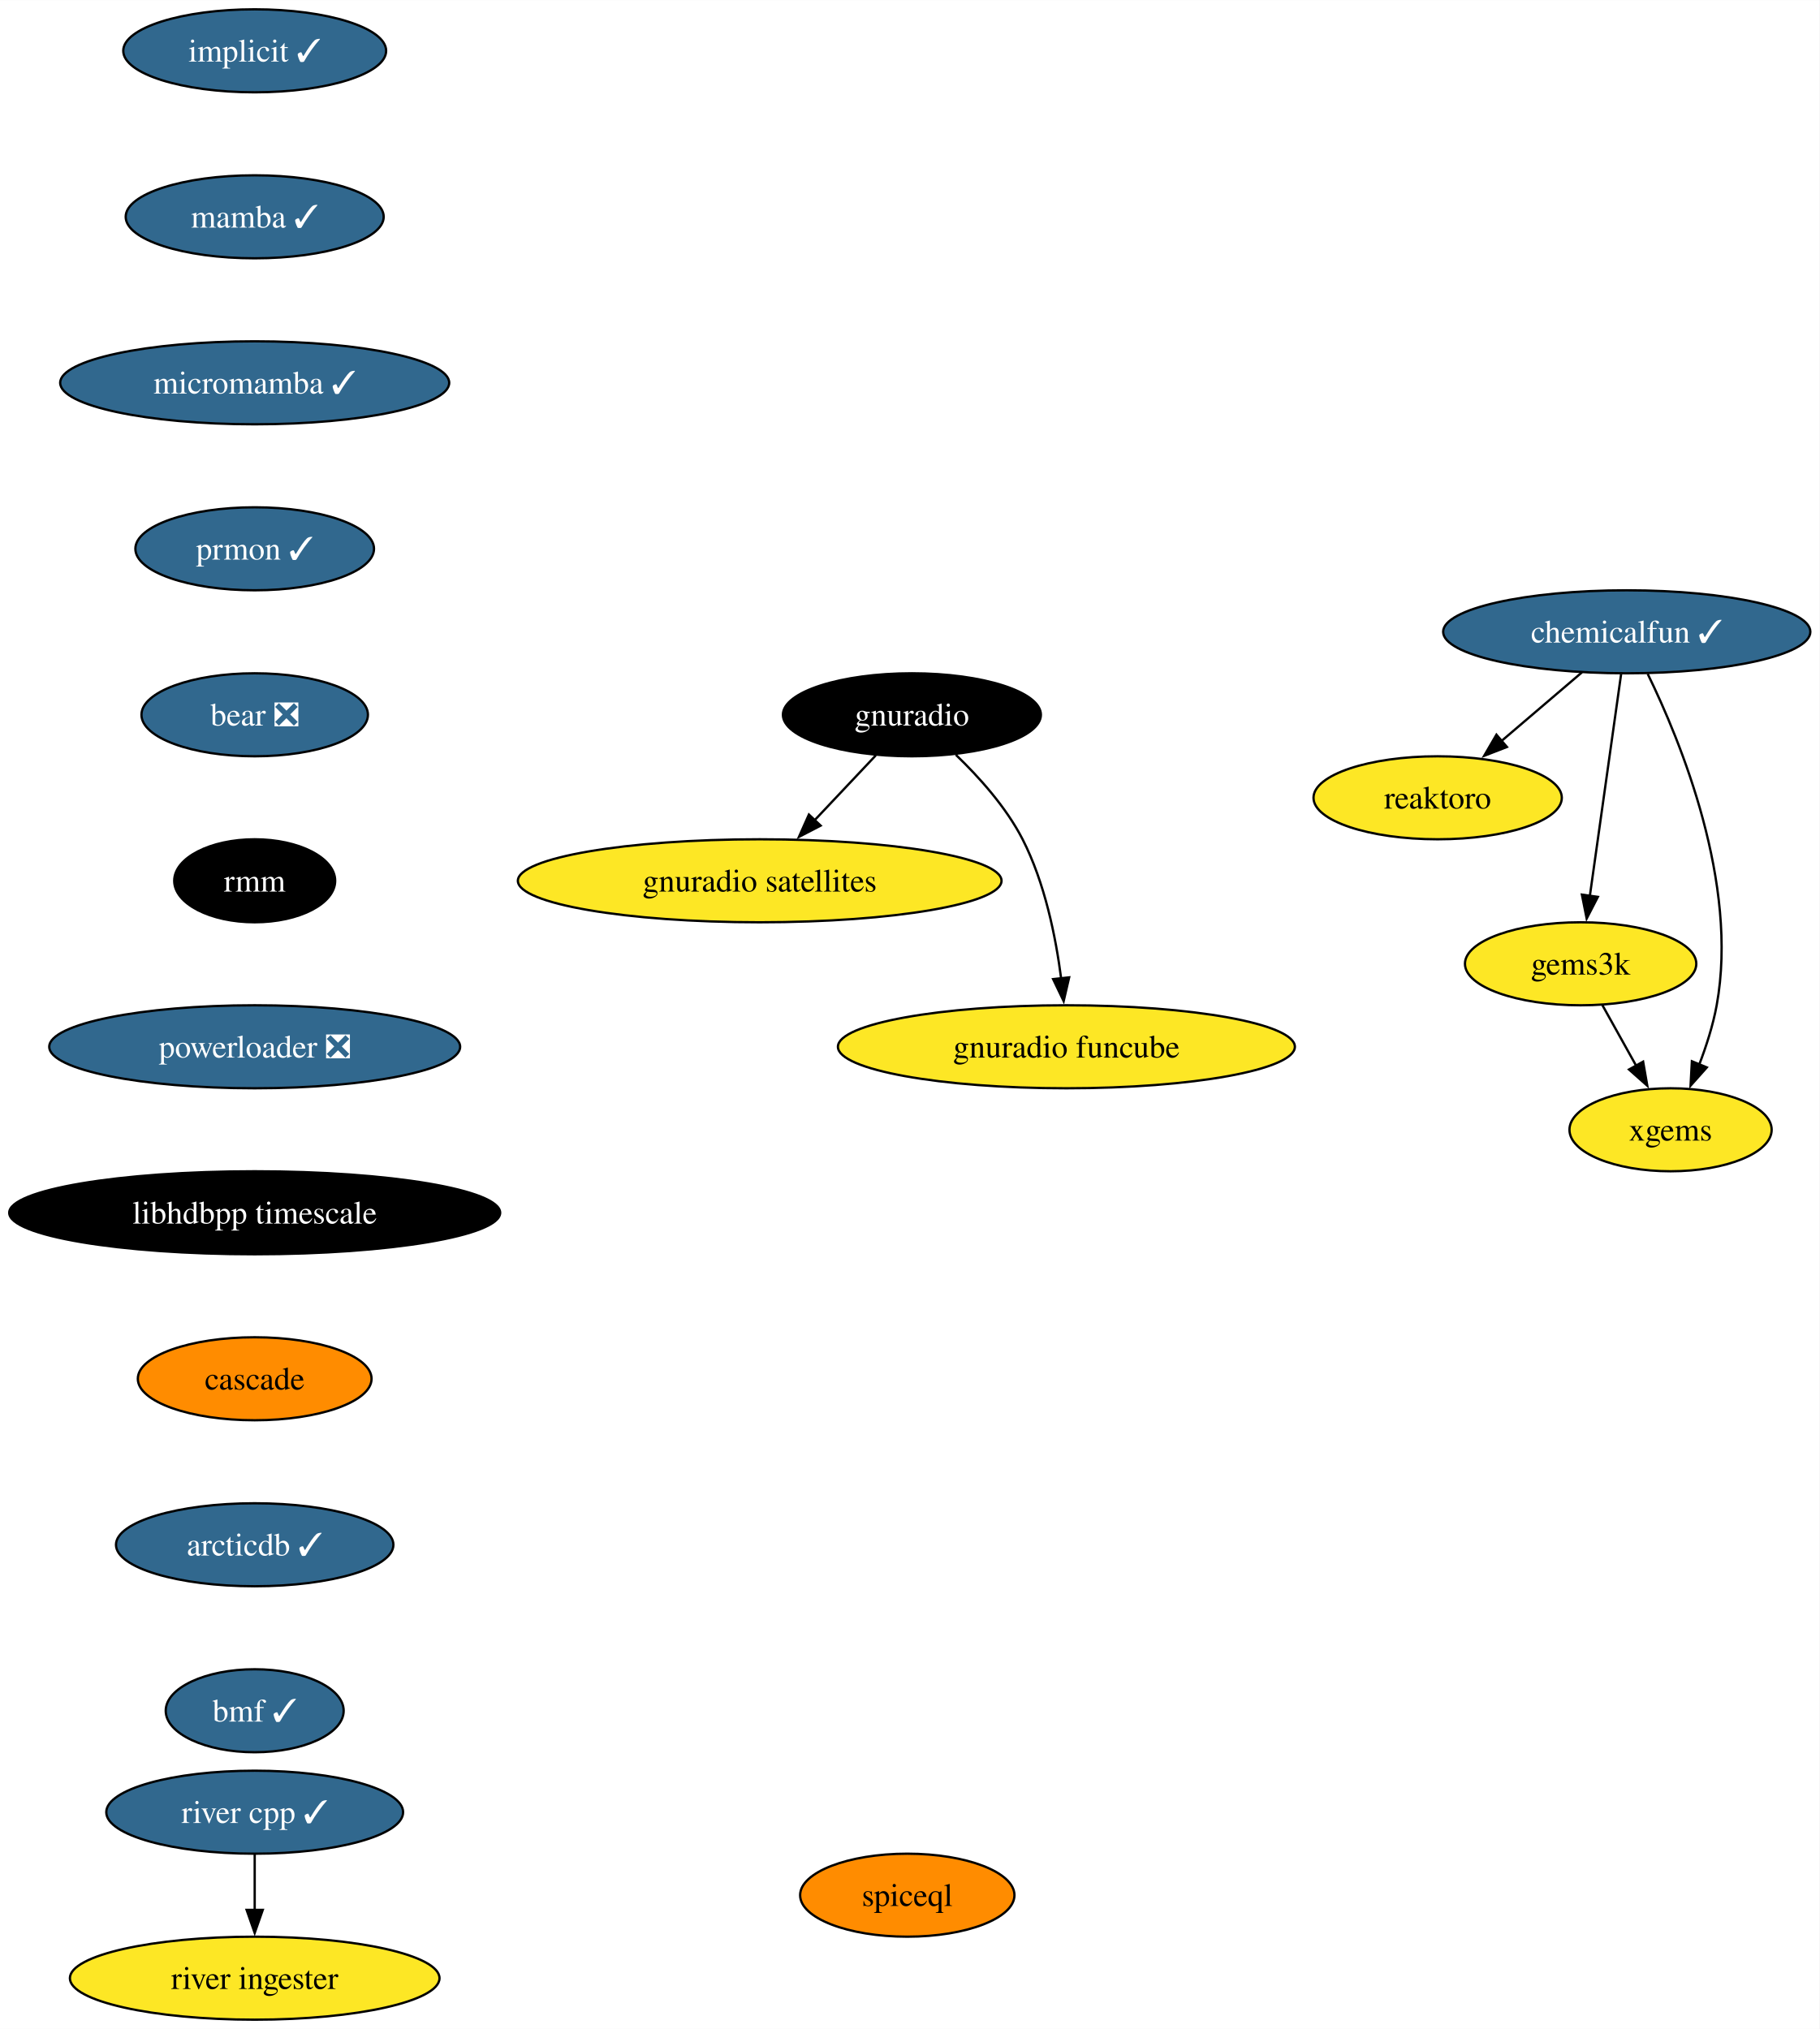
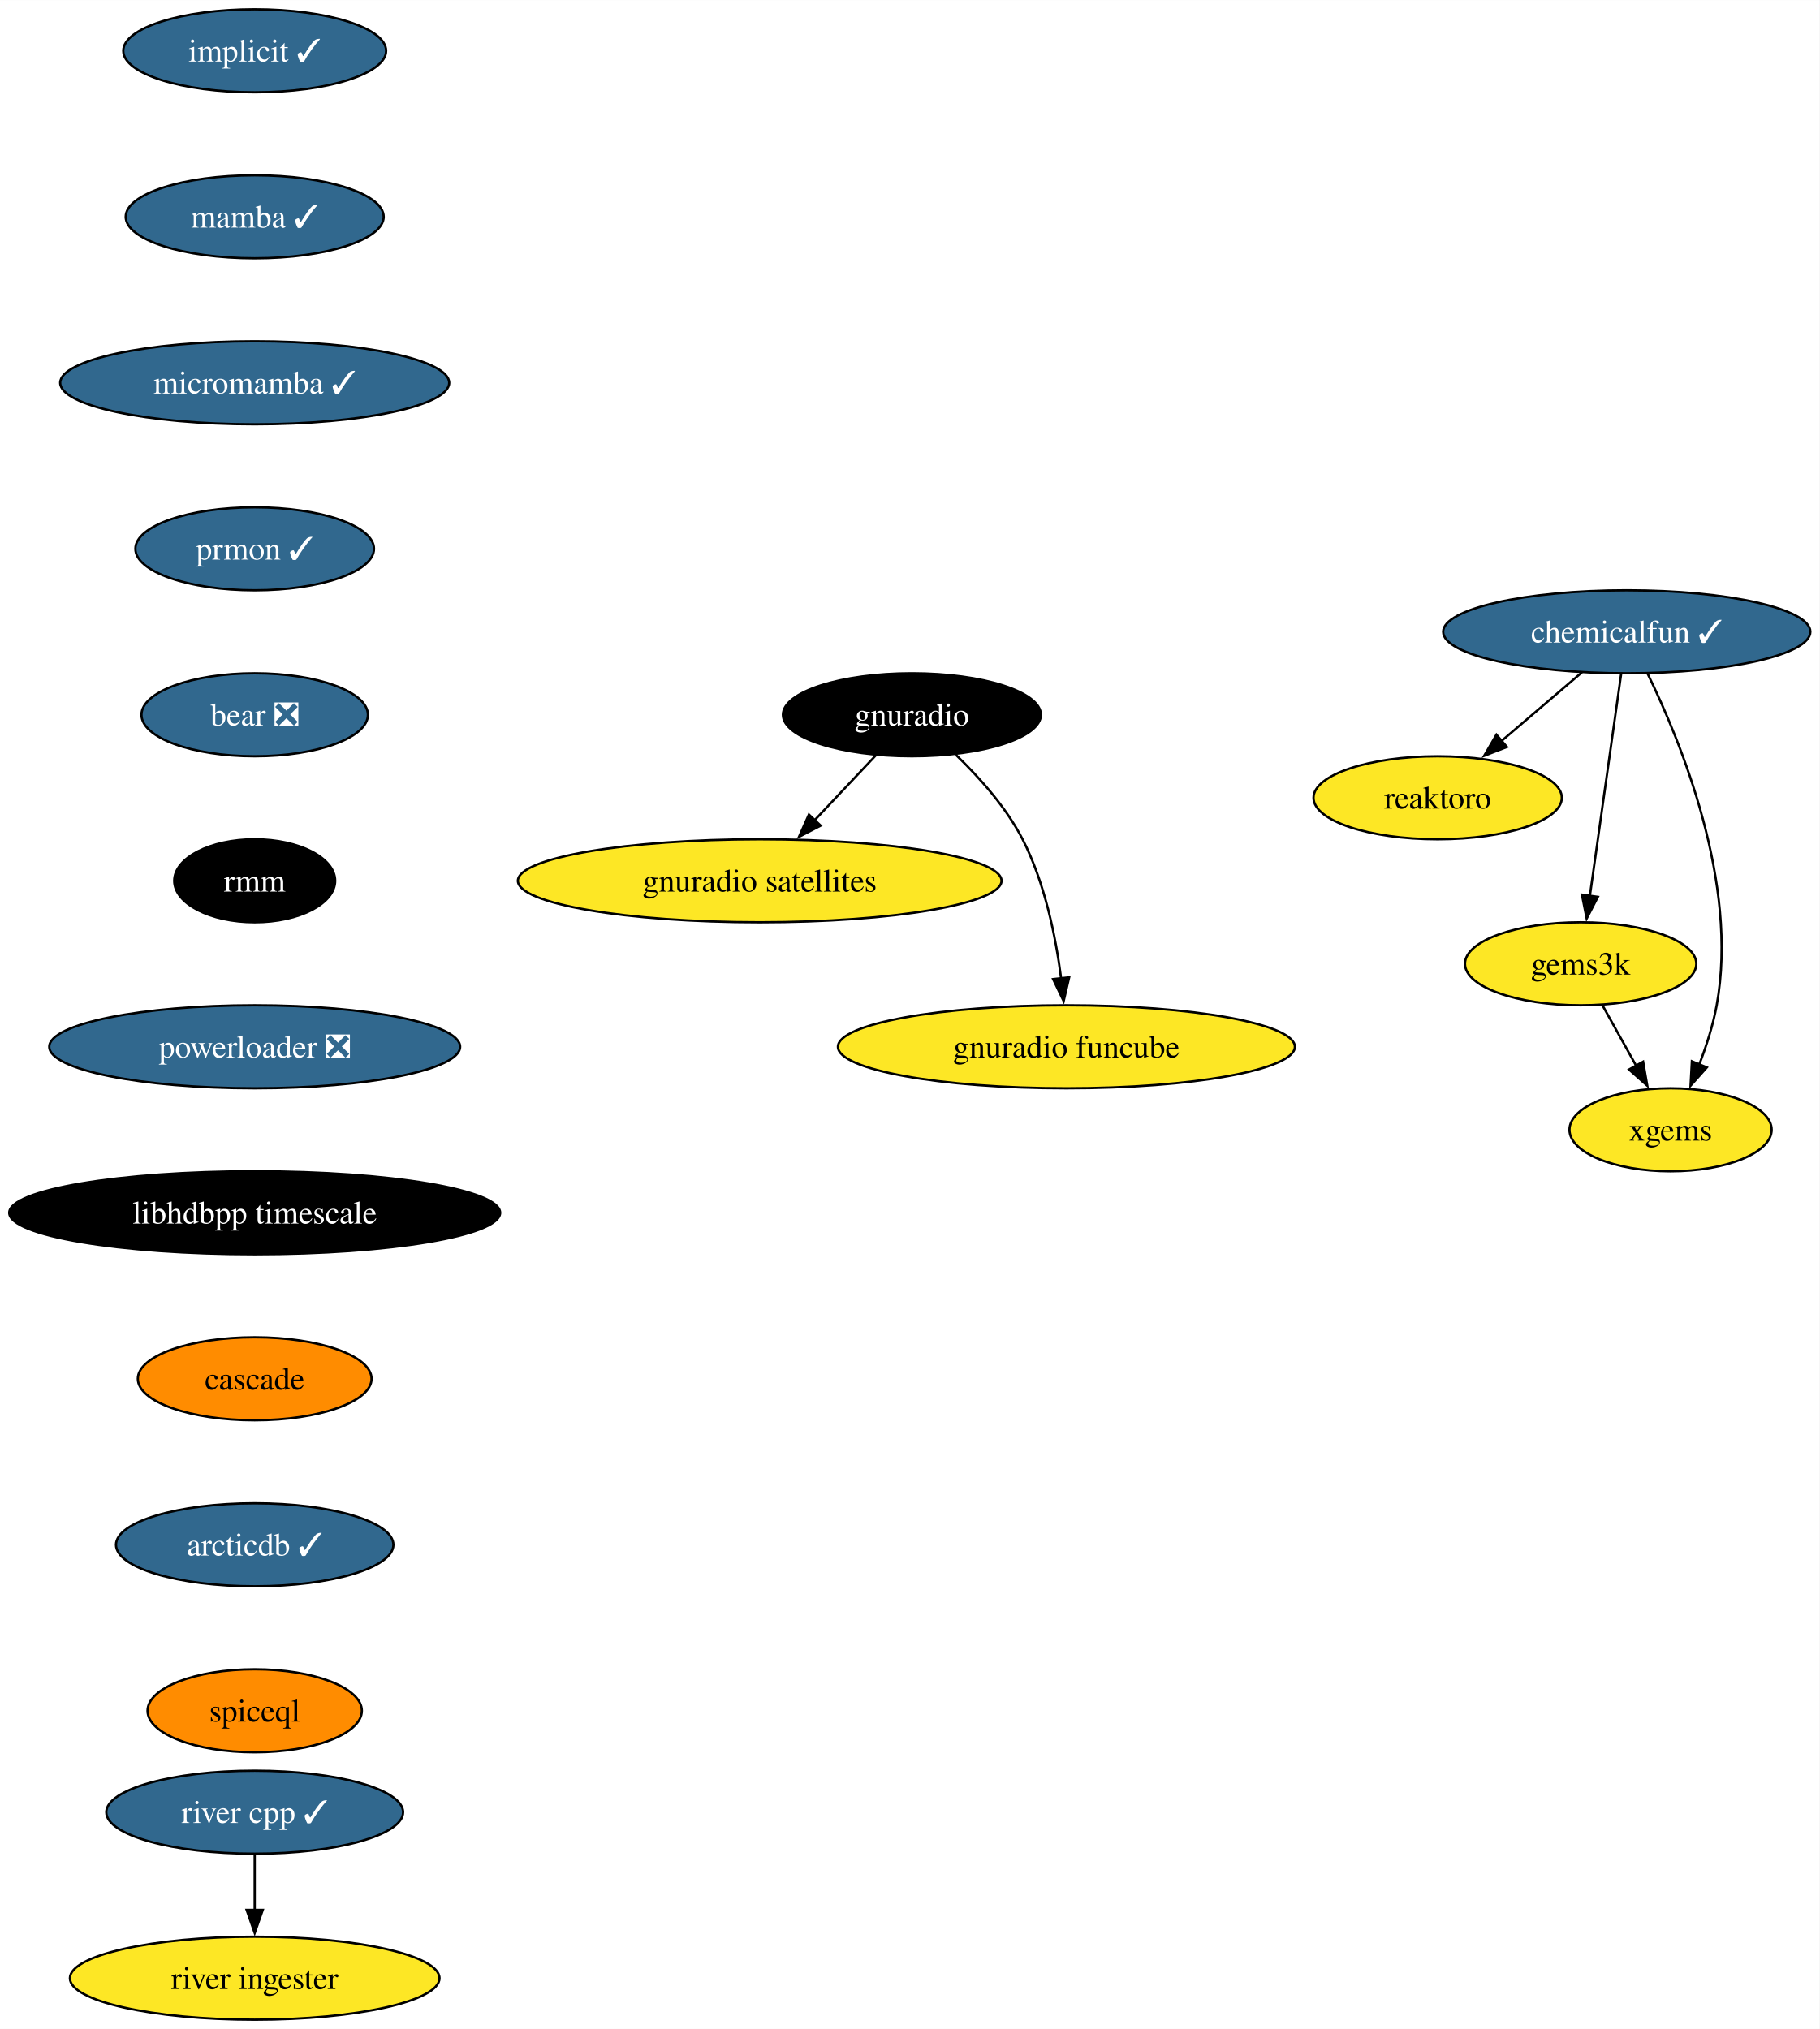
<svg xmlns="http://www.w3.org/2000/svg" xmlns:xlink="http://www.w3.org/1999/xlink" width="789pt" height="880pt" viewBox="0.00 0.00 789.07 880.00">
  <g id="graph0" class="graph" transform="scale(1 1) rotate(0) translate(4 876)">
    <polygon fill="white" stroke="none" points="-4,4 -4,-876 785.07,-876 785.07,4 -4,4" />
    <g id="node1" class="node">
      <g id="a_node1">
        <a xlink:href="https://github.com/conda-forge/implicit-feedstock/pull/100" xlink:title="implicit ✓">
          <ellipse fill="#31688e" stroke="black" cx="106.45" cy="-854" rx="57" ry="18" />
          <text text-anchor="middle" x="106.45" y="-849.33" font-family="Times,serif" font-size="14.00" fill="white">implicit ✓</text>
        </a>
      </g>
    </g>
    <g id="node2" class="node">
      <g id="a_node2">
        <a xlink:href="https://github.com/conda-forge/mamba-feedstock/pull/222" xlink:title="mamba ✓">
          <ellipse fill="#31688e" stroke="black" cx="106.45" cy="-782" rx="55.94" ry="18" />
          <text text-anchor="middle" x="106.45" y="-777.33" font-family="Times,serif" font-size="14.00" fill="white">mamba ✓</text>
        </a>
      </g>
    </g>
    <g id="node4" class="node">
      <g id="a_node4">
        <a xlink:href="https://github.com/conda-forge/micromamba-feedstock/pull/175" xlink:title="micromamba ✓">
          <ellipse fill="#31688e" stroke="black" cx="106.45" cy="-710" rx="84.35" ry="18" />
          <text text-anchor="middle" x="106.45" y="-705.33" font-family="Times,serif" font-size="14.00" fill="white">micromamba ✓</text>
        </a>
      </g>
    </g>
    <g id="node3" class="node">
      <g id="a_node3">
        <a xlink:href="https://github.com/conda-forge/reaktoro-feedstock" xlink:title="reaktoro">
          <ellipse fill="#fde725" stroke="black" cx="619.45" cy="-530" rx="53.84" ry="18" />
          <text text-anchor="middle" x="619.45" y="-525.33" font-family="Times,serif" font-size="14.00">reaktoro</text>
        </a>
      </g>
    </g>
    <g id="node10" class="node">
      <g id="a_node10">
        <a xlink:href="https://github.com/conda-forge/prmon-feedstock/pull/15" xlink:title="prmon ✓">
          <ellipse fill="#31688e" stroke="black" cx="106.45" cy="-638" rx="51.74" ry="18" />
          <text text-anchor="middle" x="106.45" y="-633.33" font-family="Times,serif" font-size="14.00" fill="white">prmon ✓</text>
        </a>
      </g>
    </g>
    <g id="node5" class="node">
      <g id="a_node5">
        <a xlink:href="https://github.com/conda-forge/gnuradio-feedstock" xlink:title="gnuradio">
          <ellipse fill="#000000" stroke="black" cx="391.45" cy="-566" rx="55.94" ry="18" />
          <text text-anchor="middle" x="391.45" y="-561.33" font-family="Times,serif" font-size="14.00" fill="white">gnuradio</text>
        </a>
      </g>
    </g>
    <g id="node6" class="node">
      <g id="a_node6">
        <a xlink:href="https://github.com/conda-forge/gnuradio-satellites-feedstock" xlink:title="gnuradio satellites">
          <ellipse fill="#fde725" stroke="black" cx="325.45" cy="-494" rx="104.87" ry="18" />
          <text text-anchor="middle" x="325.45" y="-489.32" font-family="Times,serif" font-size="14.00">gnuradio satellites</text>
        </a>
      </g>
    </g>
    <g id="edge3" class="edge">
      <path fill="none" stroke="black" d="M375.81,-548.41C367.87,-539.99 358.06,-529.58 349.21,-520.2" />
      <polygon fill="black" stroke="black" points="351.88,-517.93 342.48,-513.06 346.79,-522.73 351.88,-517.93" />
    </g>
    <g id="node7" class="node">
      <g id="a_node7">
        <a xlink:href="https://github.com/conda-forge/gnuradio-funcube-feedstock" xlink:title="gnuradio funcube">
          <ellipse fill="#fde725" stroke="black" cx="458.45" cy="-422" rx="99.08" ry="18" />
          <text text-anchor="middle" x="458.45" y="-417.32" font-family="Times,serif" font-size="14.00">gnuradio funcube</text>
        </a>
      </g>
    </g>
    <g id="edge4" class="edge">
      <path fill="none" stroke="black" d="M410.5,-548.65C420.58,-538.98 432.32,-525.92 439.45,-512 449.09,-493.17 453.84,-469.69 456.18,-451.58" />
      <polygon fill="black" stroke="black" points="459.65,-452.11 457.26,-441.79 452.69,-451.35 459.65,-452.11" />
    </g>
    <g id="node8" class="node">
      <g id="a_node8">
        <a xlink:href="https://github.com/conda-forge/gems3k-feedstock" xlink:title="gems3k">
          <ellipse fill="#fde725" stroke="black" cx="681.45" cy="-458" rx="50.16" ry="18" />
          <text text-anchor="middle" x="681.45" y="-453.32" font-family="Times,serif" font-size="14.00">gems3k</text>
        </a>
      </g>
    </g>
    <g id="node9" class="node">
      <g id="a_node9">
        <a xlink:href="https://github.com/conda-forge/xgems-feedstock" xlink:title="xgems">
          <ellipse fill="#fde725" stroke="black" cx="720.45" cy="-386" rx="43.84" ry="18" />
          <text text-anchor="middle" x="720.45" y="-381.32" font-family="Times,serif" font-size="14.00">xgems</text>
        </a>
      </g>
    </g>
    <g id="edge5" class="edge">
      <path fill="none" stroke="black" d="M690.89,-440.05C695.3,-432.14 700.65,-422.54 705.58,-413.69" />
      <polygon fill="black" stroke="black" points="708.55,-415.55 710.36,-405.11 702.43,-412.14 708.55,-415.55" />
    </g>
    <g id="node11" class="node">
      <g id="a_node11">
        <a xlink:href="https://github.com/conda-forge/bear-feedstock/pull/47" xlink:title="bear ❎">
          <ellipse fill="#31688e" stroke="black" cx="106.45" cy="-566" rx="49.1" ry="18" />
          <text text-anchor="middle" x="106.45" y="-561.33" font-family="Times,serif" font-size="14.00" fill="white">bear ❎</text>
        </a>
      </g>
    </g>
    <g id="node12" class="node">
      <g id="a_node12">
        <a xlink:href="https://github.com/conda-forge/rmm-feedstock" xlink:title="rmm">
          <ellipse fill="#000000" stroke="black" cx="106.45" cy="-494" rx="34.9" ry="18" />
          <text text-anchor="middle" x="106.45" y="-489.32" font-family="Times,serif" font-size="14.00" fill="white">rmm</text>
        </a>
      </g>
    </g>
    <g id="node14" class="node">
      <g id="a_node14">
        <a xlink:href="https://github.com/conda-forge/powerloader-feedstock/pull/28" xlink:title="powerloader ❎">
          <ellipse fill="#31688e" stroke="black" cx="106.45" cy="-422" rx="89.09" ry="18" />
          <text text-anchor="middle" x="106.45" y="-417.32" font-family="Times,serif" font-size="14.00" fill="white">powerloader ❎</text>
        </a>
      </g>
    </g>
    <g id="node13" class="node">
      <g id="a_node13">
        <a xlink:href="https://github.com/conda-forge/chemicalfun-feedstock/pull/17" xlink:title="chemicalfun ✓">
          <ellipse fill="#31688e" stroke="black" cx="701.45" cy="-602" rx="79.62" ry="18" />
          <text text-anchor="middle" x="701.45" y="-597.33" font-family="Times,serif" font-size="14.00" fill="white">chemicalfun ✓</text>
        </a>
      </g>
    </g>
    <g id="edge9" class="edge">
      <path fill="none" stroke="black" d="M682.02,-584.41C671.52,-575.45 658.4,-564.25 646.88,-554.42" />
      <polygon fill="black" stroke="black" points="649.49,-552.04 639.61,-548.21 644.94,-557.37 649.49,-552.04" />
    </g>
    <g id="edge10" class="edge">
      <path fill="none" stroke="black" d="M699,-583.59C695.62,-559.61 689.5,-516.14 685.45,-487.42" />
      <polygon fill="black" stroke="black" points="688.93,-487.02 684.07,-477.61 682,-488 688.93,-487.02" />
    </g>
    <g id="edge11" class="edge">
      <path fill="none" stroke="black" d="M710.53,-583.75C724.84,-554.43 750.1,-492.91 740.45,-440 738.87,-431.35 735.96,-422.28 732.83,-414.14" />
      <polygon fill="black" stroke="black" points="736.17,-413.05 729.12,-405.14 729.7,-415.72 736.17,-413.05" />
    </g>
    <g id="node17" class="node">
      <g id="a_node17">
        <a xlink:href="https://github.com/conda-forge/libhdbpp-timescale-feedstock" xlink:title="libhdbpp timescale">
          <ellipse fill="#000000" stroke="black" cx="106.45" cy="-350" rx="106.45" ry="18" />
          <text text-anchor="middle" x="106.45" y="-345.32" font-family="Times,serif" font-size="14.00" fill="white">libhdbpp timescale</text>
        </a>
      </g>
    </g>
    <g id="node15" class="node">
      <g id="a_node15">
        <a xlink:href="https://github.com/conda-forge/river-cpp-feedstock/pull/25" xlink:title="river cpp ✓">
          <ellipse fill="#31688e" stroke="black" cx="106.45" cy="-90" rx="64.36" ry="18" />
          <text text-anchor="middle" x="106.45" y="-85.33" font-family="Times,serif" font-size="14.00" fill="white">river cpp ✓</text>
        </a>
      </g>
    </g>
    <g id="node16" class="node">
      <g id="a_node16">
        <a xlink:href="https://github.com/conda-forge/river-ingester-feedstock" xlink:title="river ingester">
          <ellipse fill="#fde725" stroke="black" cx="106.45" cy="-18" rx="80.14" ry="18" />
          <text text-anchor="middle" x="106.45" y="-13.32" font-family="Times,serif" font-size="14.00">river ingester</text>
        </a>
      </g>
    </g>
    <g id="edge13" class="edge">
      <path fill="none" stroke="black" d="M106.45,-71.7C106.45,-64.41 106.45,-55.73 106.45,-47.54" />
      <polygon fill="black" stroke="black" points="109.95,-47.62 106.45,-37.62 102.95,-47.62 109.95,-47.62" />
    </g>
    <g id="node18" class="node">
      <g id="a_node18">
        <a xlink:href="https://github.com/conda-forge/cascade-feedstock" xlink:title="cascade">
          <ellipse fill="#ff8c00" stroke="black" cx="106.45" cy="-278" rx="50.68" ry="18" />
          <text text-anchor="middle" x="106.45" y="-273.32" font-family="Times,serif" font-size="14.00">cascade</text>
        </a>
      </g>
    </g>
    <g id="node19" class="node">
      <g id="a_node19">
        <a xlink:href="https://github.com/conda-forge/arcticdb-feedstock/pull/203" xlink:title="arcticdb ✓">
          <ellipse fill="#31688e" stroke="black" cx="106.45" cy="-206" rx="60.15" ry="18" />
          <text text-anchor="middle" x="106.45" y="-201.33" font-family="Times,serif" font-size="14.00" fill="white">arcticdb ✓</text>
        </a>
      </g>
    </g>
    <g id="node20" class="node">
      <g id="a_node20">
-         <a xlink:href="https://github.com/conda-forge/bmf-feedstock/pull/23" xlink:title="bmf ✓">
-           <ellipse fill="#31688e" stroke="black" cx="106.45" cy="-134" rx="38.58" ry="18" />
-           <text text-anchor="middle" x="106.45" y="-129.32" font-family="Times,serif" font-size="14.00" fill="white">bmf ✓</text>
-         </a>
-       </g>
-     </g>
-     <g id="node21" class="node">
-       <g id="a_node21">
        <a xlink:href="https://github.com/conda-forge/spiceql-feedstock" xlink:title="spiceql">
-           <ellipse fill="#ff8c00" stroke="black" cx="389.45" cy="-54" rx="46.47" ry="18" />
-           <text text-anchor="middle" x="389.45" y="-49.33" font-family="Times,serif" font-size="14.00">spiceql</text>
+           <ellipse fill="#ff8c00" stroke="black" cx="106.45" cy="-134" rx="46.47" ry="18" />
+           <text text-anchor="middle" x="106.45" y="-129.32" font-family="Times,serif" font-size="14.00">spiceql</text>
        </a>
      </g>
    </g>
  </g>
</svg>
